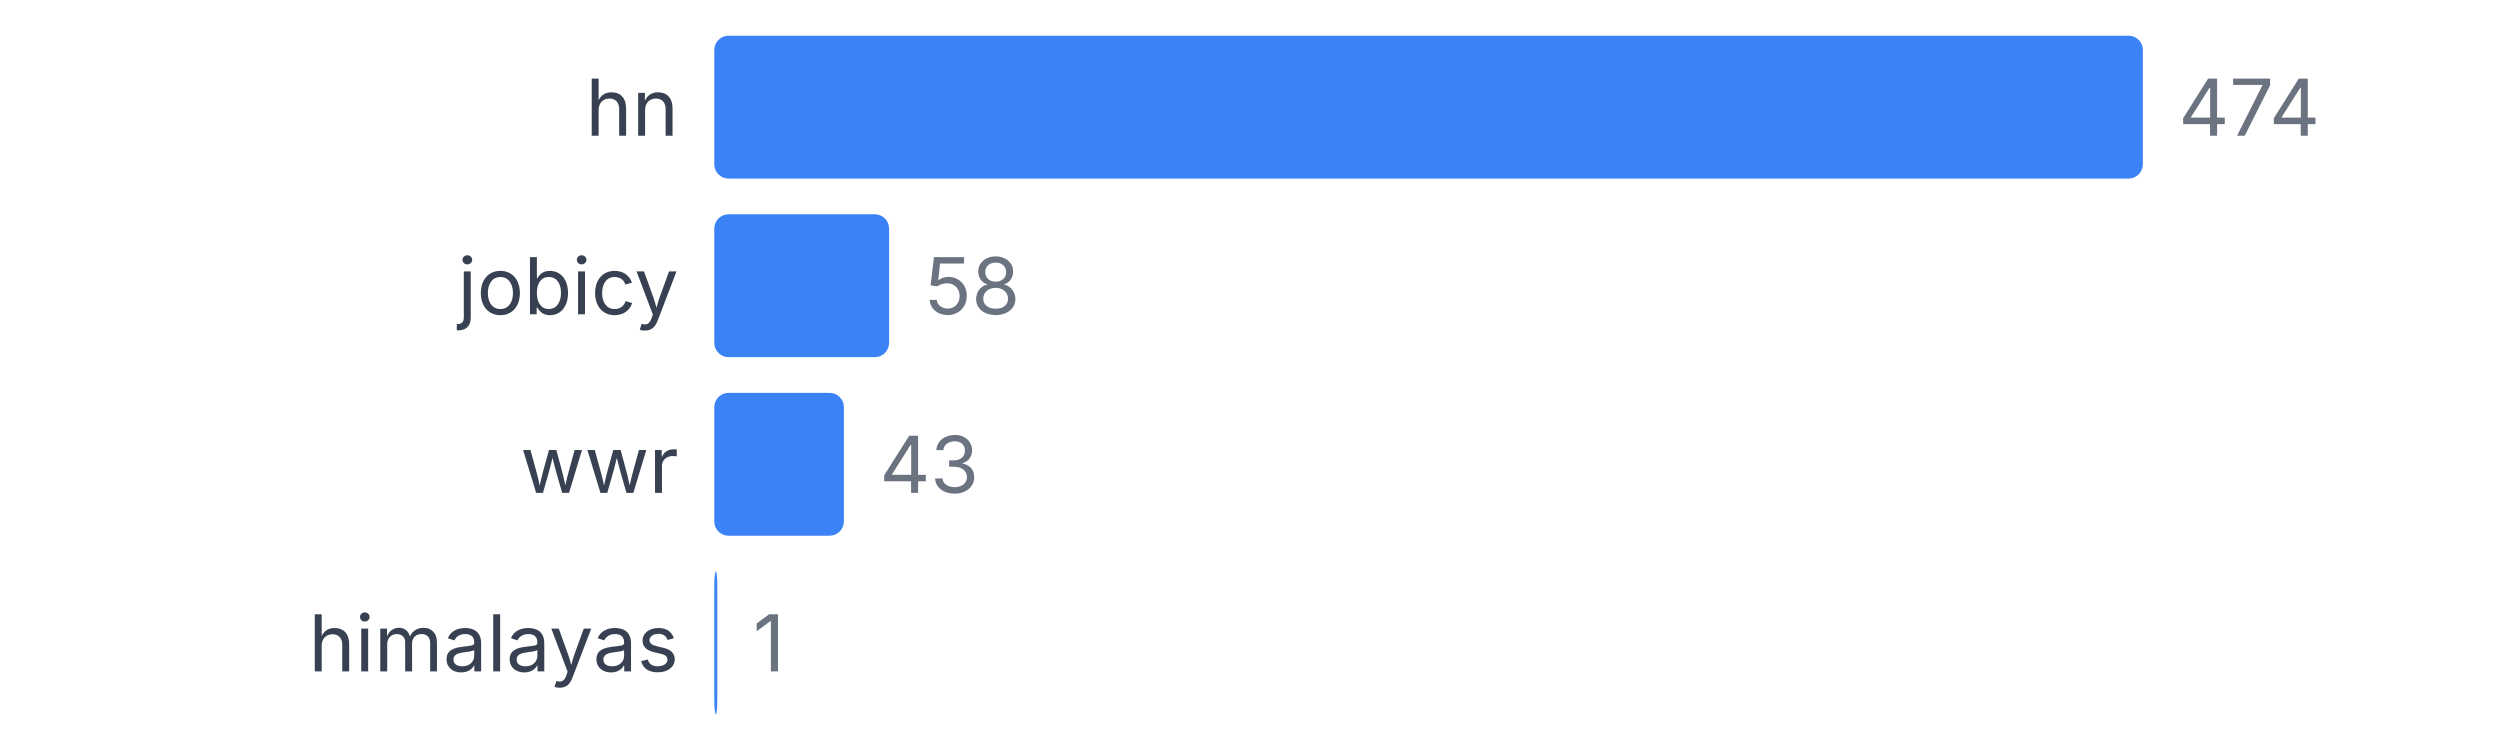
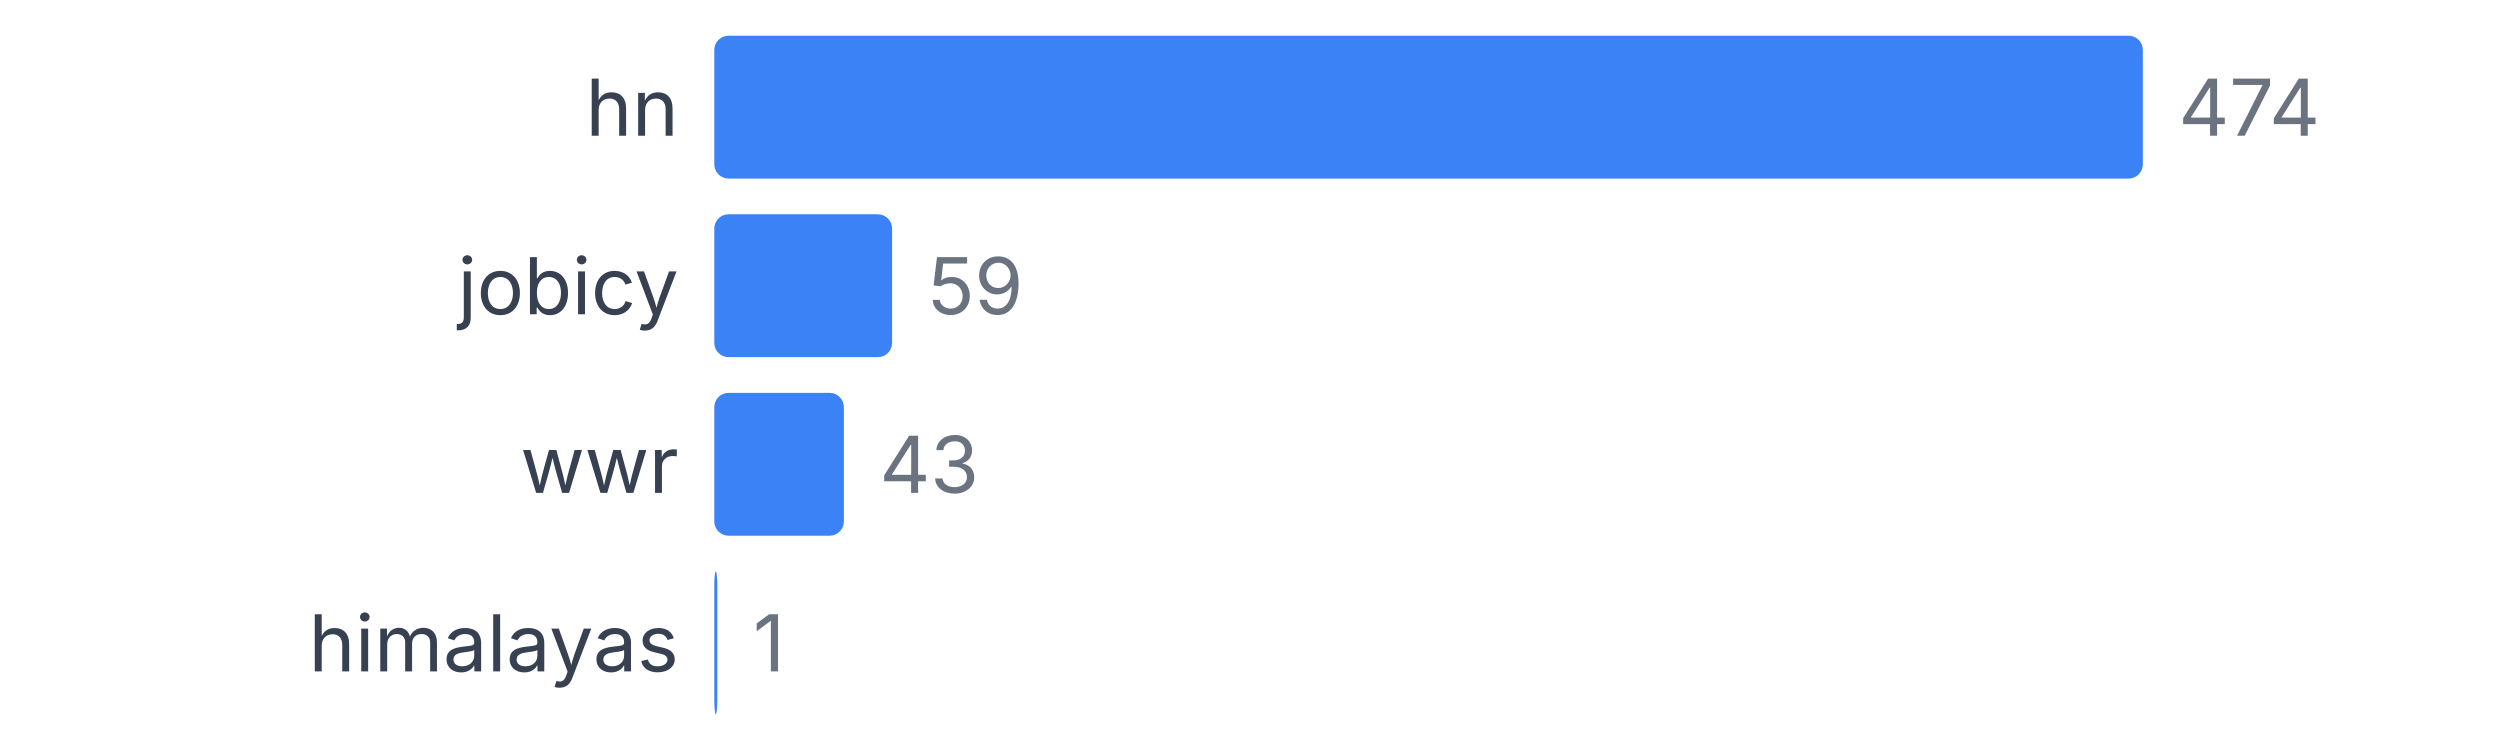
<svg xmlns="http://www.w3.org/2000/svg" width="350" height="105" viewBox="0 0 350 105">
  <style>
    text { font-family: system-ui, -apple-system, sans-serif; }
  </style>
  <text x="95" y="19" text-anchor="end" font-size="11" fill="#374151">hn</text>
  <rect x="100" y="5" width="200" height="20" fill="#3b82f6" rx="2" />
  <text x="305" y="19" font-size="11" fill="#6b7280">474</text>
  <text x="95" y="44" text-anchor="end" font-size="11" fill="#374151">jobicy</text>
-   <rect x="100" y="30" width="24.473" height="20" fill="#3b82f6" rx="2" />
-   <text x="129.473" y="44" font-size="11" fill="#6b7280">58</text>
+   <rect x="100" y="30" width="24.895" height="20" fill="#3b82f6" rx="2" />
+   <text x="129.895" y="44" font-size="11" fill="#6b7280">59</text>
  <text x="95" y="69" text-anchor="end" font-size="11" fill="#374151">wwr</text>
  <rect x="100" y="55" width="18.143" height="20" fill="#3b82f6" rx="2" />
  <text x="123.143" y="69" font-size="11" fill="#6b7280">43</text>
  <text x="95" y="94" text-anchor="end" font-size="11" fill="#374151">himalayas</text>
  <rect x="100" y="80" width="0.422" height="20" fill="#3b82f6" rx="2" />
  <text x="105.422" y="94" font-size="11" fill="#6b7280">1</text>
</svg>
